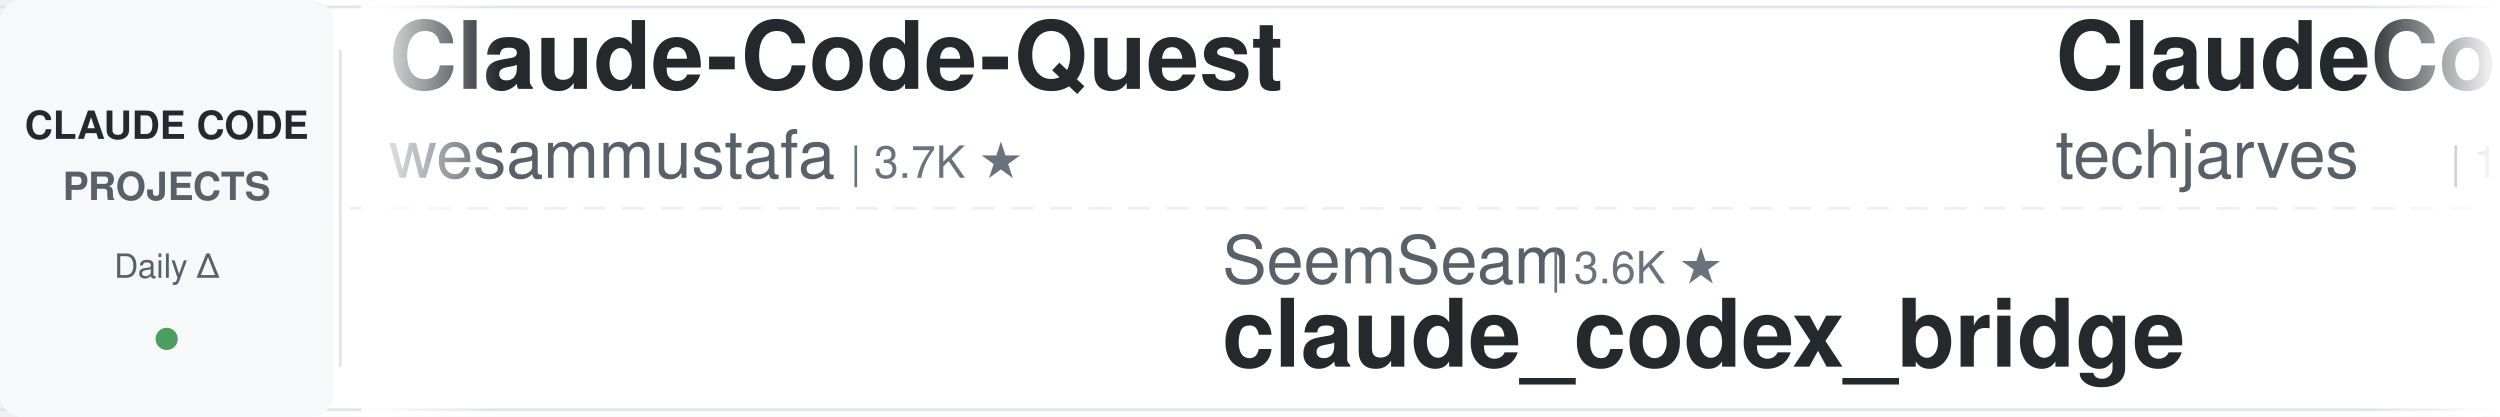
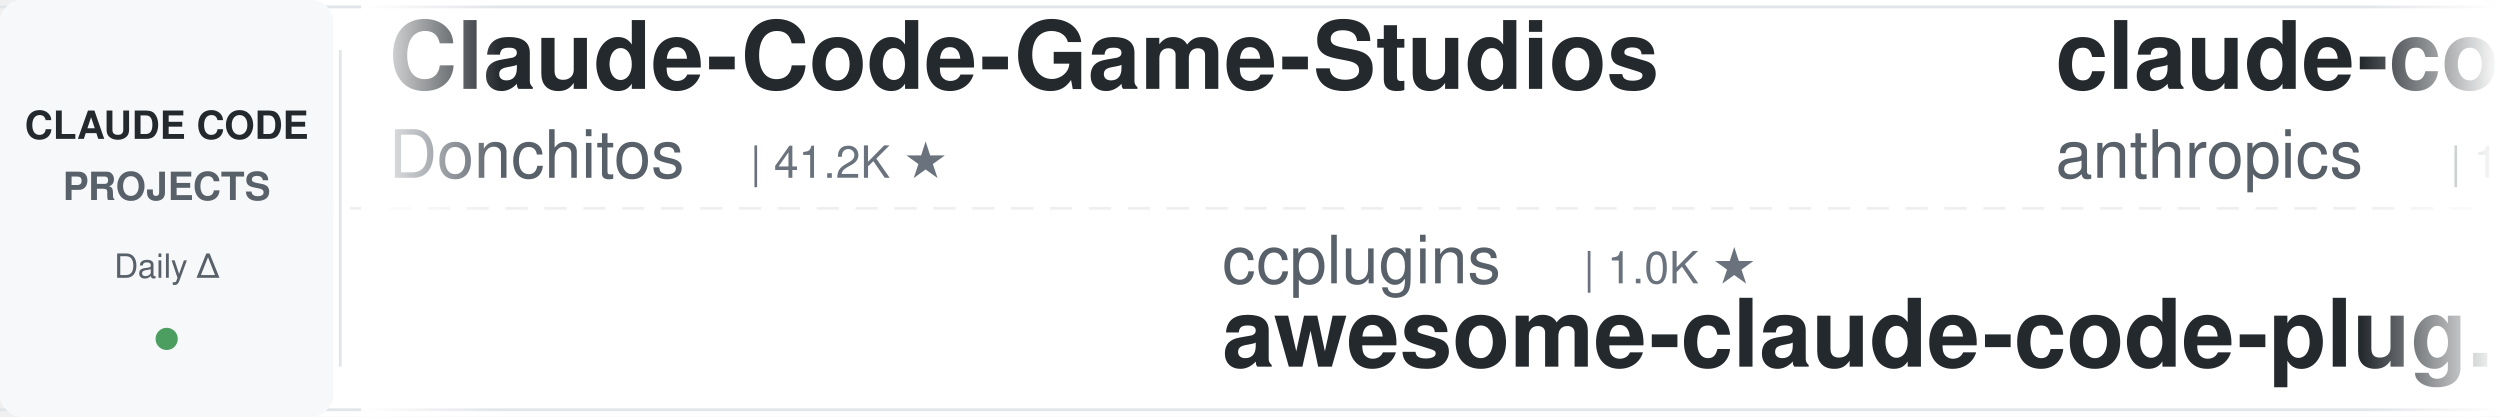
<svg xmlns="http://www.w3.org/2000/svg" width="900" height="150">
  <defs>
    <linearGradient id="leftFade" x1="0%" y1="0%" x2="100%" y2="0%">
      <stop offset="0%" style="stop-color:#ffffff;stop-opacity:1" />
      <stop offset="100%" style="stop-color:#ffffff;stop-opacity:0" />
    </linearGradient>
    <linearGradient id="rightFade" x1="0%" y1="0%" x2="100%" y2="0%">
      <stop offset="0%" style="stop-color:#ffffff;stop-opacity:0" />
      <stop offset="100%" style="stop-color:#ffffff;stop-opacity:1" />
    </linearGradient>
  </defs>
  <rect width="900" height="150" fill="#ffffff" rx="8" />
  <rect x="0" y="2" width="900" height="1" fill="#e1e4e8" />
  <rect x="0" y="147" width="900" height="1" fill="#e1e4e8" />
  <line x1="0" y1="75" x2="900" y2="75" stroke="#e1e4e8" stroke-width="1" stroke-dasharray="8 6" opacity="0.6" />
  <rect x="0" y="0" width="120" height="150" fill="#f6f8fa" rx="8" />
  <text x="60" y="50" font-family="-apple-system, BlinkMacSystemFont, 'Segoe UI', Helvetica, Arial, sans-serif" font-size="14" font-weight="600" fill="#24292e" text-anchor="middle">CLAUDE CODE</text>
  <text x="60" y="72" font-family="-apple-system, BlinkMacSystemFont, 'Segoe UI', Helvetica, Arial, sans-serif" font-size="14" font-weight="600" fill="#586069" text-anchor="middle">PROJECTS</text>
  <text x="60" y="100" font-family="-apple-system, BlinkMacSystemFont, 'Segoe UI', Helvetica, Arial, sans-serif" font-size="12" font-weight="500" fill="#586069" text-anchor="middle">Daily Δ</text>
  <circle cx="60" cy="122" r="4" fill="#22863a" opacity="0.8" />
  <rect x="122" y="18" width="1" height="114" fill="#e1e4e8" />
  <clipPath id="tickerClip">
    <rect x="130" y="0" width="770" height="150" />
  </clipPath>
  <g clip-path="url(#tickerClip)">
    <g id="tickerItems">
      <animateTransform attributeName="transform" attributeType="XML" type="translate" from="0 0" to="-3000 0" dur="54s" repeatCount="indefinite" />
      <g transform="translate(0, 0)">
-         <text x="140" y="32" font-family="-apple-system, BlinkMacSystemFont, 'Segoe UI', Helvetica, Arial, sans-serif" font-size="34" font-weight="600" fill="#24292e">Claude-Code-Quest</text>
-         <text x="140" y="64" font-family="-apple-system, BlinkMacSystemFont, 'Segoe UI', Helvetica, Arial, sans-serif" font-size="24" font-weight="400" fill="#586069">wesammustafa</text>
-         <text x="306" y="64" font-family="-apple-system, BlinkMacSystemFont, 'Segoe UI', Helvetica, Arial, sans-serif" font-size="16" font-weight="500" fill="#6a737d">| 3.7K ★</text>
+         <text x="140" y="32" font-family="-apple-system, BlinkMacSystemFont, 'Segoe UI', Helvetica, Arial, sans-serif" font-size="34" font-weight="600" fill="#24292e">Claude-Code-Game-Studios</text>
+         <text x="140" y="64" font-family="-apple-system, BlinkMacSystemFont, 'Segoe UI', Helvetica, Arial, sans-serif" font-size="24" font-weight="400" fill="#586069">Donchitos</text>
+         <text x="270" y="64" font-family="-apple-system, BlinkMacSystemFont, 'Segoe UI', Helvetica, Arial, sans-serif" font-size="16" font-weight="500" fill="#6a737d">| 41.2K ★</text>
      </g>
      <g transform="translate(300, 0)">
-         <text x="140" y="102" font-family="-apple-system, BlinkMacSystemFont, 'Segoe UI', Helvetica, Arial, sans-serif" font-size="24" font-weight="400" fill="#586069">SeemSeam</text>
-         <text x="258" y="102" font-family="-apple-system, BlinkMacSystemFont, 'Segoe UI', Helvetica, Arial, sans-serif" font-size="16" font-weight="500" fill="#6a737d">| 3.6K ★</text>
-         <text x="140" y="132" font-family="-apple-system, BlinkMacSystemFont, 'Segoe UI', Helvetica, Arial, sans-serif" font-size="34" font-weight="600" fill="#24292e">claude_codex_bridge</text>
+         <text x="140" y="102" font-family="-apple-system, BlinkMacSystemFont, 'Segoe UI', Helvetica, Arial, sans-serif" font-size="24" font-weight="400" fill="#586069">ccplugins</text>
+         <text x="270" y="102" font-family="-apple-system, BlinkMacSystemFont, 'Segoe UI', Helvetica, Arial, sans-serif" font-size="16" font-weight="500" fill="#6a737d">| 1.0K ★</text>
+         <text x="140" y="132" font-family="-apple-system, BlinkMacSystemFont, 'Segoe UI', Helvetica, Arial, sans-serif" font-size="34" font-weight="600" fill="#24292e">awesome-claude-code-plug...</text>
      </g>
      <g transform="translate(600, 0)">
-         <text x="140" y="32" font-family="-apple-system, BlinkMacSystemFont, 'Segoe UI', Helvetica, Arial, sans-serif" font-size="34" font-weight="600" fill="#24292e">ClaudeCode-Portable</text>
-         <text x="140" y="64" font-family="-apple-system, BlinkMacSystemFont, 'Segoe UI', Helvetica, Arial, sans-serif" font-size="24" font-weight="400" fill="#586069">techjarves</text>
-         <text x="282" y="64" font-family="-apple-system, BlinkMacSystemFont, 'Segoe UI', Helvetica, Arial, sans-serif" font-size="16" font-weight="500" fill="#6a737d">| 1.6K ★</text>
-       </g>
-       <g transform="translate(900, 0)">
-         <text x="140" y="102" font-family="-apple-system, BlinkMacSystemFont, 'Segoe UI', Helvetica, Arial, sans-serif" font-size="24" font-weight="400" fill="#586069">alejandrobalderas</text>
-         <text x="366" y="102" font-family="-apple-system, BlinkMacSystemFont, 'Segoe UI', Helvetica, Arial, sans-serif" font-size="16" font-weight="500" fill="#6a737d">| 3.0K ★</text>
-         <text x="140" y="132" font-family="-apple-system, BlinkMacSystemFont, 'Segoe UI', Helvetica, Arial, sans-serif" font-size="34" font-weight="600" fill="#24292e">claude-code-from-source</text>
-       </g>
-       <g transform="translate(1200, 0)">
        <text x="140" y="32" font-family="-apple-system, BlinkMacSystemFont, 'Segoe UI', Helvetica, Arial, sans-serif" font-size="34" font-weight="600" fill="#24292e">claude-code-action</text>
        <text x="140" y="64" font-family="-apple-system, BlinkMacSystemFont, 'Segoe UI', Helvetica, Arial, sans-serif" font-size="24" font-weight="400" fill="#586069">anthropics</text>
        <text x="282" y="64" font-family="-apple-system, BlinkMacSystemFont, 'Segoe UI', Helvetica, Arial, sans-serif" font-size="16" font-weight="500" fill="#6a737d">| 10.1K ★</text>
      </g>
+       <g transform="translate(900, 0)">
+         <text x="140" y="102" font-family="-apple-system, BlinkMacSystemFont, 'Segoe UI', Helvetica, Arial, sans-serif" font-size="24" font-weight="400" fill="#586069">lintsinghua</text>
+         <text x="294" y="102" font-family="-apple-system, BlinkMacSystemFont, 'Segoe UI', Helvetica, Arial, sans-serif" font-size="16" font-weight="500" fill="#6a737d">| 4.4K ★</text>
+         <text x="140" y="132" font-family="-apple-system, BlinkMacSystemFont, 'Segoe UI', Helvetica, Arial, sans-serif" font-size="34" font-weight="600" fill="#24292e">claude-code-book</text>
+       </g>
+       <g transform="translate(1200, 0)">
+         <text x="140" y="32" font-family="-apple-system, BlinkMacSystemFont, 'Segoe UI', Helvetica, Arial, sans-serif" font-size="34" font-weight="600" fill="#24292e">Auto-claude-code-researc...</text>
+         <text x="140" y="64" font-family="-apple-system, BlinkMacSystemFont, 'Segoe UI', Helvetica, Arial, sans-serif" font-size="24" font-weight="400" fill="#586069">wanshuiyin</text>
+         <text x="282" y="64" font-family="-apple-system, BlinkMacSystemFont, 'Segoe UI', Helvetica, Arial, sans-serif" font-size="16" font-weight="500" fill="#6a737d">| 20.0K ★</text>
+       </g>
      <g transform="translate(1500, 0)">
-         <text x="140" y="102" font-family="-apple-system, BlinkMacSystemFont, 'Segoe UI', Helvetica, Arial, sans-serif" font-size="24" font-weight="400" fill="#586069">feiskyer</text>
-         <text x="258" y="102" font-family="-apple-system, BlinkMacSystemFont, 'Segoe UI', Helvetica, Arial, sans-serif" font-size="16" font-weight="500" fill="#6a737d">| 1.7K ★</text>
-         <text x="140" y="132" font-family="-apple-system, BlinkMacSystemFont, 'Segoe UI', Helvetica, Arial, sans-serif" font-size="34" font-weight="600" fill="#24292e">claude-code-settings</text>
+         <text x="140" y="102" font-family="-apple-system, BlinkMacSystemFont, 'Segoe UI', Helvetica, Arial, sans-serif" font-size="24" font-weight="400" fill="#586069">rohitg00</text>
+         <text x="258" y="102" font-family="-apple-system, BlinkMacSystemFont, 'Segoe UI', Helvetica, Arial, sans-serif" font-size="16" font-weight="500" fill="#6a737d">| 2.9K ★</text>
+         <text x="140" y="132" font-family="-apple-system, BlinkMacSystemFont, 'Segoe UI', Helvetica, Arial, sans-serif" font-size="34" font-weight="600" fill="#24292e">awesome-claude-code-tool...</text>
      </g>
      <g transform="translate(1800, 0)">
-         <text x="140" y="32" font-family="-apple-system, BlinkMacSystemFont, 'Segoe UI', Helvetica, Arial, sans-serif" font-size="34" font-weight="600" fill="#24292e">claude-code-base-action</text>
-         <text x="140" y="64" font-family="-apple-system, BlinkMacSystemFont, 'Segoe UI', Helvetica, Arial, sans-serif" font-size="24" font-weight="400" fill="#586069">anthropics</text>
-         <text x="282" y="64" font-family="-apple-system, BlinkMacSystemFont, 'Segoe UI', Helvetica, Arial, sans-serif" font-size="16" font-weight="500" fill="#6a737d">| 1.1K ★</text>
+         <text x="140" y="32" font-family="-apple-system, BlinkMacSystemFont, 'Segoe UI', Helvetica, Arial, sans-serif" font-size="34" font-weight="600" fill="#24292e">claude-coder</text>
+         <text x="140" y="64" font-family="-apple-system, BlinkMacSystemFont, 'Segoe UI', Helvetica, Arial, sans-serif" font-size="24" font-weight="400" fill="#586069">kodu-ai</text>
+         <text x="246" y="64" font-family="-apple-system, BlinkMacSystemFont, 'Segoe UI', Helvetica, Arial, sans-serif" font-size="16" font-weight="500" fill="#6a737d">| 5.2K ★</text>
      </g>
      <g transform="translate(2100, 0)">
-         <text x="140" y="102" font-family="-apple-system, BlinkMacSystemFont, 'Segoe UI', Helvetica, Arial, sans-serif" font-size="24" font-weight="400" fill="#586069">ding113</text>
-         <text x="246" y="102" font-family="-apple-system, BlinkMacSystemFont, 'Segoe UI', Helvetica, Arial, sans-serif" font-size="16" font-weight="500" fill="#6a737d">| 3.4K ★</text>
-         <text x="140" y="132" font-family="-apple-system, BlinkMacSystemFont, 'Segoe UI', Helvetica, Arial, sans-serif" font-size="34" font-weight="600" fill="#24292e">claude-code-hub</text>
+         <text x="140" y="102" font-family="-apple-system, BlinkMacSystemFont, 'Segoe UI', Helvetica, Arial, sans-serif" font-size="24" font-weight="400" fill="#586069">disler</text>
+         <text x="234" y="102" font-family="-apple-system, BlinkMacSystemFont, 'Segoe UI', Helvetica, Arial, sans-serif" font-size="16" font-weight="500" fill="#6a737d">| 4.0K ★</text>
+         <text x="140" y="132" font-family="-apple-system, BlinkMacSystemFont, 'Segoe UI', Helvetica, Arial, sans-serif" font-size="34" font-weight="600" fill="#24292e">claude-code-hooks-master...</text>
      </g>
      <g transform="translate(2400, 0)">
-         <text x="140" y="32" font-family="-apple-system, BlinkMacSystemFont, 'Segoe UI', Helvetica, Arial, sans-serif" font-size="34" font-weight="600" fill="#24292e">claude-code-my-workflow</text>
-         <text x="140" y="64" font-family="-apple-system, BlinkMacSystemFont, 'Segoe UI', Helvetica, Arial, sans-serif" font-size="24" font-weight="400" fill="#586069">pedrohcgs</text>
-         <text x="270" y="64" font-family="-apple-system, BlinkMacSystemFont, 'Segoe UI', Helvetica, Arial, sans-serif" font-size="16" font-weight="500" fill="#6a737d">| 1.7K ★</text>
+         <text x="140" y="32" font-family="-apple-system, BlinkMacSystemFont, 'Segoe UI', Helvetica, Arial, sans-serif" font-size="34" font-weight="600" fill="#24292e">claude-code-source-build</text>
+         <text x="140" y="64" font-family="-apple-system, BlinkMacSystemFont, 'Segoe UI', Helvetica, Arial, sans-serif" font-size="24" font-weight="400" fill="#586069">andrew-kramer-inno</text>
+         <text x="378" y="64" font-family="-apple-system, BlinkMacSystemFont, 'Segoe UI', Helvetica, Arial, sans-serif" font-size="16" font-weight="500" fill="#6a737d">| 596 ★</text>
      </g>
      <g transform="translate(2700, 0)">
-         <text x="140" y="102" font-family="-apple-system, BlinkMacSystemFont, 'Segoe UI', Helvetica, Arial, sans-serif" font-size="24" font-weight="400" fill="#586069">AprilNEA</text>
-         <text x="258" y="102" font-family="-apple-system, BlinkMacSystemFont, 'Segoe UI', Helvetica, Arial, sans-serif" font-size="16" font-weight="500" fill="#6a737d">| 393 ★</text>
-         <text x="140" y="132" font-family="-apple-system, BlinkMacSystemFont, 'Segoe UI', Helvetica, Arial, sans-serif" font-size="34" font-weight="600" fill="#24292e">claude-code-source</text>
+         <text x="140" y="102" font-family="-apple-system, BlinkMacSystemFont, 'Segoe UI', Helvetica, Arial, sans-serif" font-size="24" font-weight="400" fill="#586069">Njengah</text>
+         <text x="246" y="102" font-family="-apple-system, BlinkMacSystemFont, 'Segoe UI', Helvetica, Arial, sans-serif" font-size="16" font-weight="500" fill="#6a737d">| 2.0K ★</text>
+         <text x="140" y="132" font-family="-apple-system, BlinkMacSystemFont, 'Segoe UI', Helvetica, Arial, sans-serif" font-size="34" font-weight="600" fill="#24292e">claude-code-cheat-sheet</text>
      </g>
      <g transform="translate(3000, 0)">
-         <text x="140" y="32" font-family="-apple-system, BlinkMacSystemFont, 'Segoe UI', Helvetica, Arial, sans-serif" font-size="34" font-weight="600" fill="#24292e">Claude-Code-Quest</text>
-         <text x="140" y="64" font-family="-apple-system, BlinkMacSystemFont, 'Segoe UI', Helvetica, Arial, sans-serif" font-size="24" font-weight="400" fill="#586069">wesammustafa</text>
-         <text x="306" y="64" font-family="-apple-system, BlinkMacSystemFont, 'Segoe UI', Helvetica, Arial, sans-serif" font-size="16" font-weight="500" fill="#6a737d">| 3.7K ★</text>
+         <text x="140" y="32" font-family="-apple-system, BlinkMacSystemFont, 'Segoe UI', Helvetica, Arial, sans-serif" font-size="34" font-weight="600" fill="#24292e">Claude-Code-Game-Studios</text>
+         <text x="140" y="64" font-family="-apple-system, BlinkMacSystemFont, 'Segoe UI', Helvetica, Arial, sans-serif" font-size="24" font-weight="400" fill="#586069">Donchitos</text>
+         <text x="270" y="64" font-family="-apple-system, BlinkMacSystemFont, 'Segoe UI', Helvetica, Arial, sans-serif" font-size="16" font-weight="500" fill="#6a737d">| 41.2K ★</text>
      </g>
      <g transform="translate(3300, 0)">
-         <text x="140" y="102" font-family="-apple-system, BlinkMacSystemFont, 'Segoe UI', Helvetica, Arial, sans-serif" font-size="24" font-weight="400" fill="#586069">SeemSeam</text>
-         <text x="258" y="102" font-family="-apple-system, BlinkMacSystemFont, 'Segoe UI', Helvetica, Arial, sans-serif" font-size="16" font-weight="500" fill="#6a737d">| 3.6K ★</text>
-         <text x="140" y="132" font-family="-apple-system, BlinkMacSystemFont, 'Segoe UI', Helvetica, Arial, sans-serif" font-size="34" font-weight="600" fill="#24292e">claude_codex_bridge</text>
+         <text x="140" y="102" font-family="-apple-system, BlinkMacSystemFont, 'Segoe UI', Helvetica, Arial, sans-serif" font-size="24" font-weight="400" fill="#586069">ccplugins</text>
+         <text x="270" y="102" font-family="-apple-system, BlinkMacSystemFont, 'Segoe UI', Helvetica, Arial, sans-serif" font-size="16" font-weight="500" fill="#6a737d">| 1.0K ★</text>
+         <text x="140" y="132" font-family="-apple-system, BlinkMacSystemFont, 'Segoe UI', Helvetica, Arial, sans-serif" font-size="34" font-weight="600" fill="#24292e">awesome-claude-code-plug...</text>
      </g>
      <g transform="translate(3600, 0)">
-         <text x="140" y="32" font-family="-apple-system, BlinkMacSystemFont, 'Segoe UI', Helvetica, Arial, sans-serif" font-size="34" font-weight="600" fill="#24292e">ClaudeCode-Portable</text>
-         <text x="140" y="64" font-family="-apple-system, BlinkMacSystemFont, 'Segoe UI', Helvetica, Arial, sans-serif" font-size="24" font-weight="400" fill="#586069">techjarves</text>
-         <text x="282" y="64" font-family="-apple-system, BlinkMacSystemFont, 'Segoe UI', Helvetica, Arial, sans-serif" font-size="16" font-weight="500" fill="#6a737d">| 1.6K ★</text>
+         <text x="140" y="32" font-family="-apple-system, BlinkMacSystemFont, 'Segoe UI', Helvetica, Arial, sans-serif" font-size="34" font-weight="600" fill="#24292e">claude-code-action</text>
+         <text x="140" y="64" font-family="-apple-system, BlinkMacSystemFont, 'Segoe UI', Helvetica, Arial, sans-serif" font-size="24" font-weight="400" fill="#586069">anthropics</text>
+         <text x="282" y="64" font-family="-apple-system, BlinkMacSystemFont, 'Segoe UI', Helvetica, Arial, sans-serif" font-size="16" font-weight="500" fill="#6a737d">| 10.1K ★</text>
      </g>
      <g transform="translate(3900, 0)">
-         <text x="140" y="102" font-family="-apple-system, BlinkMacSystemFont, 'Segoe UI', Helvetica, Arial, sans-serif" font-size="24" font-weight="400" fill="#586069">alejandrobalderas</text>
-         <text x="366" y="102" font-family="-apple-system, BlinkMacSystemFont, 'Segoe UI', Helvetica, Arial, sans-serif" font-size="16" font-weight="500" fill="#6a737d">| 3.0K ★</text>
-         <text x="140" y="132" font-family="-apple-system, BlinkMacSystemFont, 'Segoe UI', Helvetica, Arial, sans-serif" font-size="34" font-weight="600" fill="#24292e">claude-code-from-source</text>
+         <text x="140" y="102" font-family="-apple-system, BlinkMacSystemFont, 'Segoe UI', Helvetica, Arial, sans-serif" font-size="24" font-weight="400" fill="#586069">lintsinghua</text>
+         <text x="294" y="102" font-family="-apple-system, BlinkMacSystemFont, 'Segoe UI', Helvetica, Arial, sans-serif" font-size="16" font-weight="500" fill="#6a737d">| 4.4K ★</text>
+         <text x="140" y="132" font-family="-apple-system, BlinkMacSystemFont, 'Segoe UI', Helvetica, Arial, sans-serif" font-size="34" font-weight="600" fill="#24292e">claude-code-book</text>
      </g>
    </g>
  </g>
  <rect x="130" y="0" width="50" height="150" fill="url(#leftFade)" />
  <rect x="850" y="0" width="50" height="150" fill="url(#rightFade)" />
</svg>
